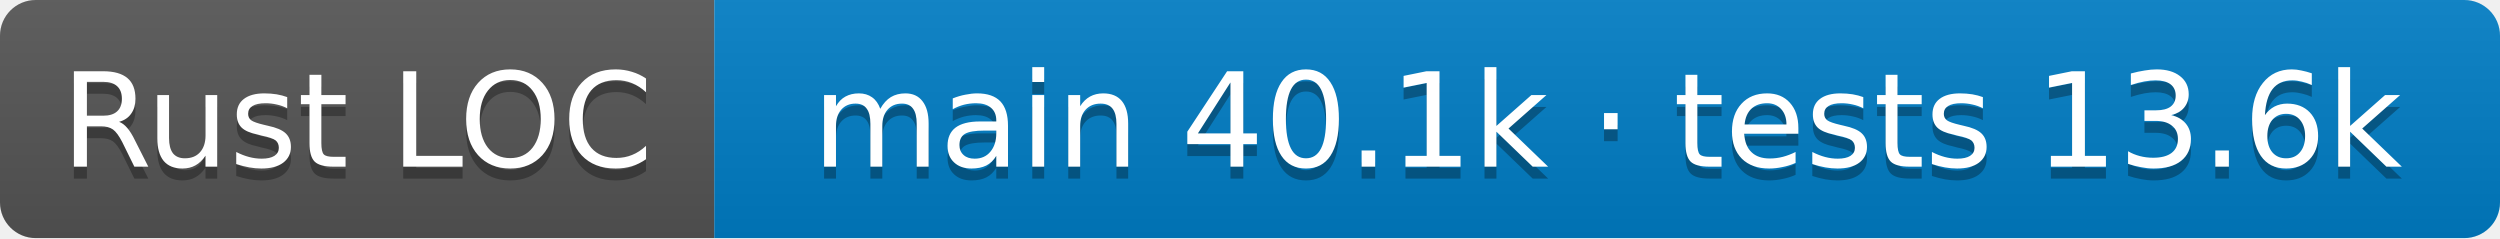
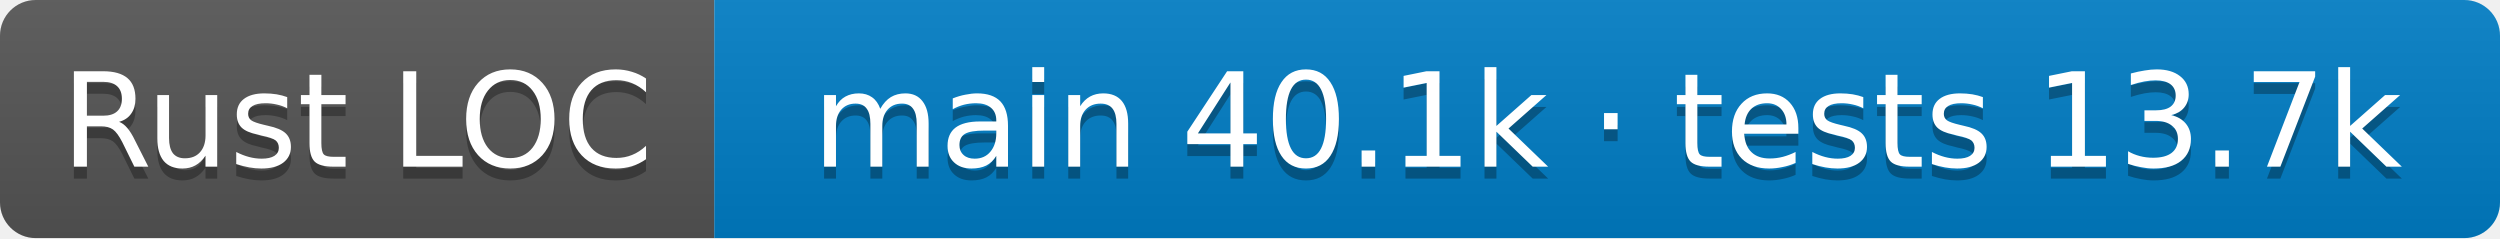
- <svg xmlns="http://www.w3.org/2000/svg" width="210" height="20" role="img" aria-label="Rust LOC: main 40.1k · tests 13.6k">
+ <svg xmlns="http://www.w3.org/2000/svg" width="210" height="20" role="img" aria-label="Rust LOC: main 40.1k · tests 13.7k">
  <linearGradient id="s" x2="0" y2="100%">
    <stop offset="0" stop-color="#bbb" stop-opacity=".1" />
    <stop offset="1" stop-opacity=".1" />
  </linearGradient>
  <clipPath id="r">
    <rect width="210" height="20" rx="3" />
  </clipPath>
  <g clip-path="url(#r)">
    <rect width="60" height="20" fill="#555" />
    <rect x="60" width="150" height="20" fill="#007ec6" />
    <rect width="210" height="20" fill="url(#s)" />
  </g>
  <g fill="#fff" text-anchor="middle" font-family="Verdana,Geneva,DejaVu Sans,sans-serif" font-size="11">
    <text aria-hidden="true" x="30.0" y="15" fill="#010101" fill-opacity=".3">Rust LOC</text>
    <text x="30.0" y="14">Rust LOC</text>
-     <text aria-hidden="true" x="135.0" y="15" fill="#010101" fill-opacity=".3">main 40.1k · tests 13.6k</text>
-     <text x="135.0" y="14">main 40.1k · tests 13.6k</text>
+     <text aria-hidden="true" x="135.0" y="15" fill="#010101" fill-opacity=".3">main 40.1k · tests 13.7k</text>
+     <text x="135.0" y="14">main 40.1k · tests 13.7k</text>
  </g>
</svg>
